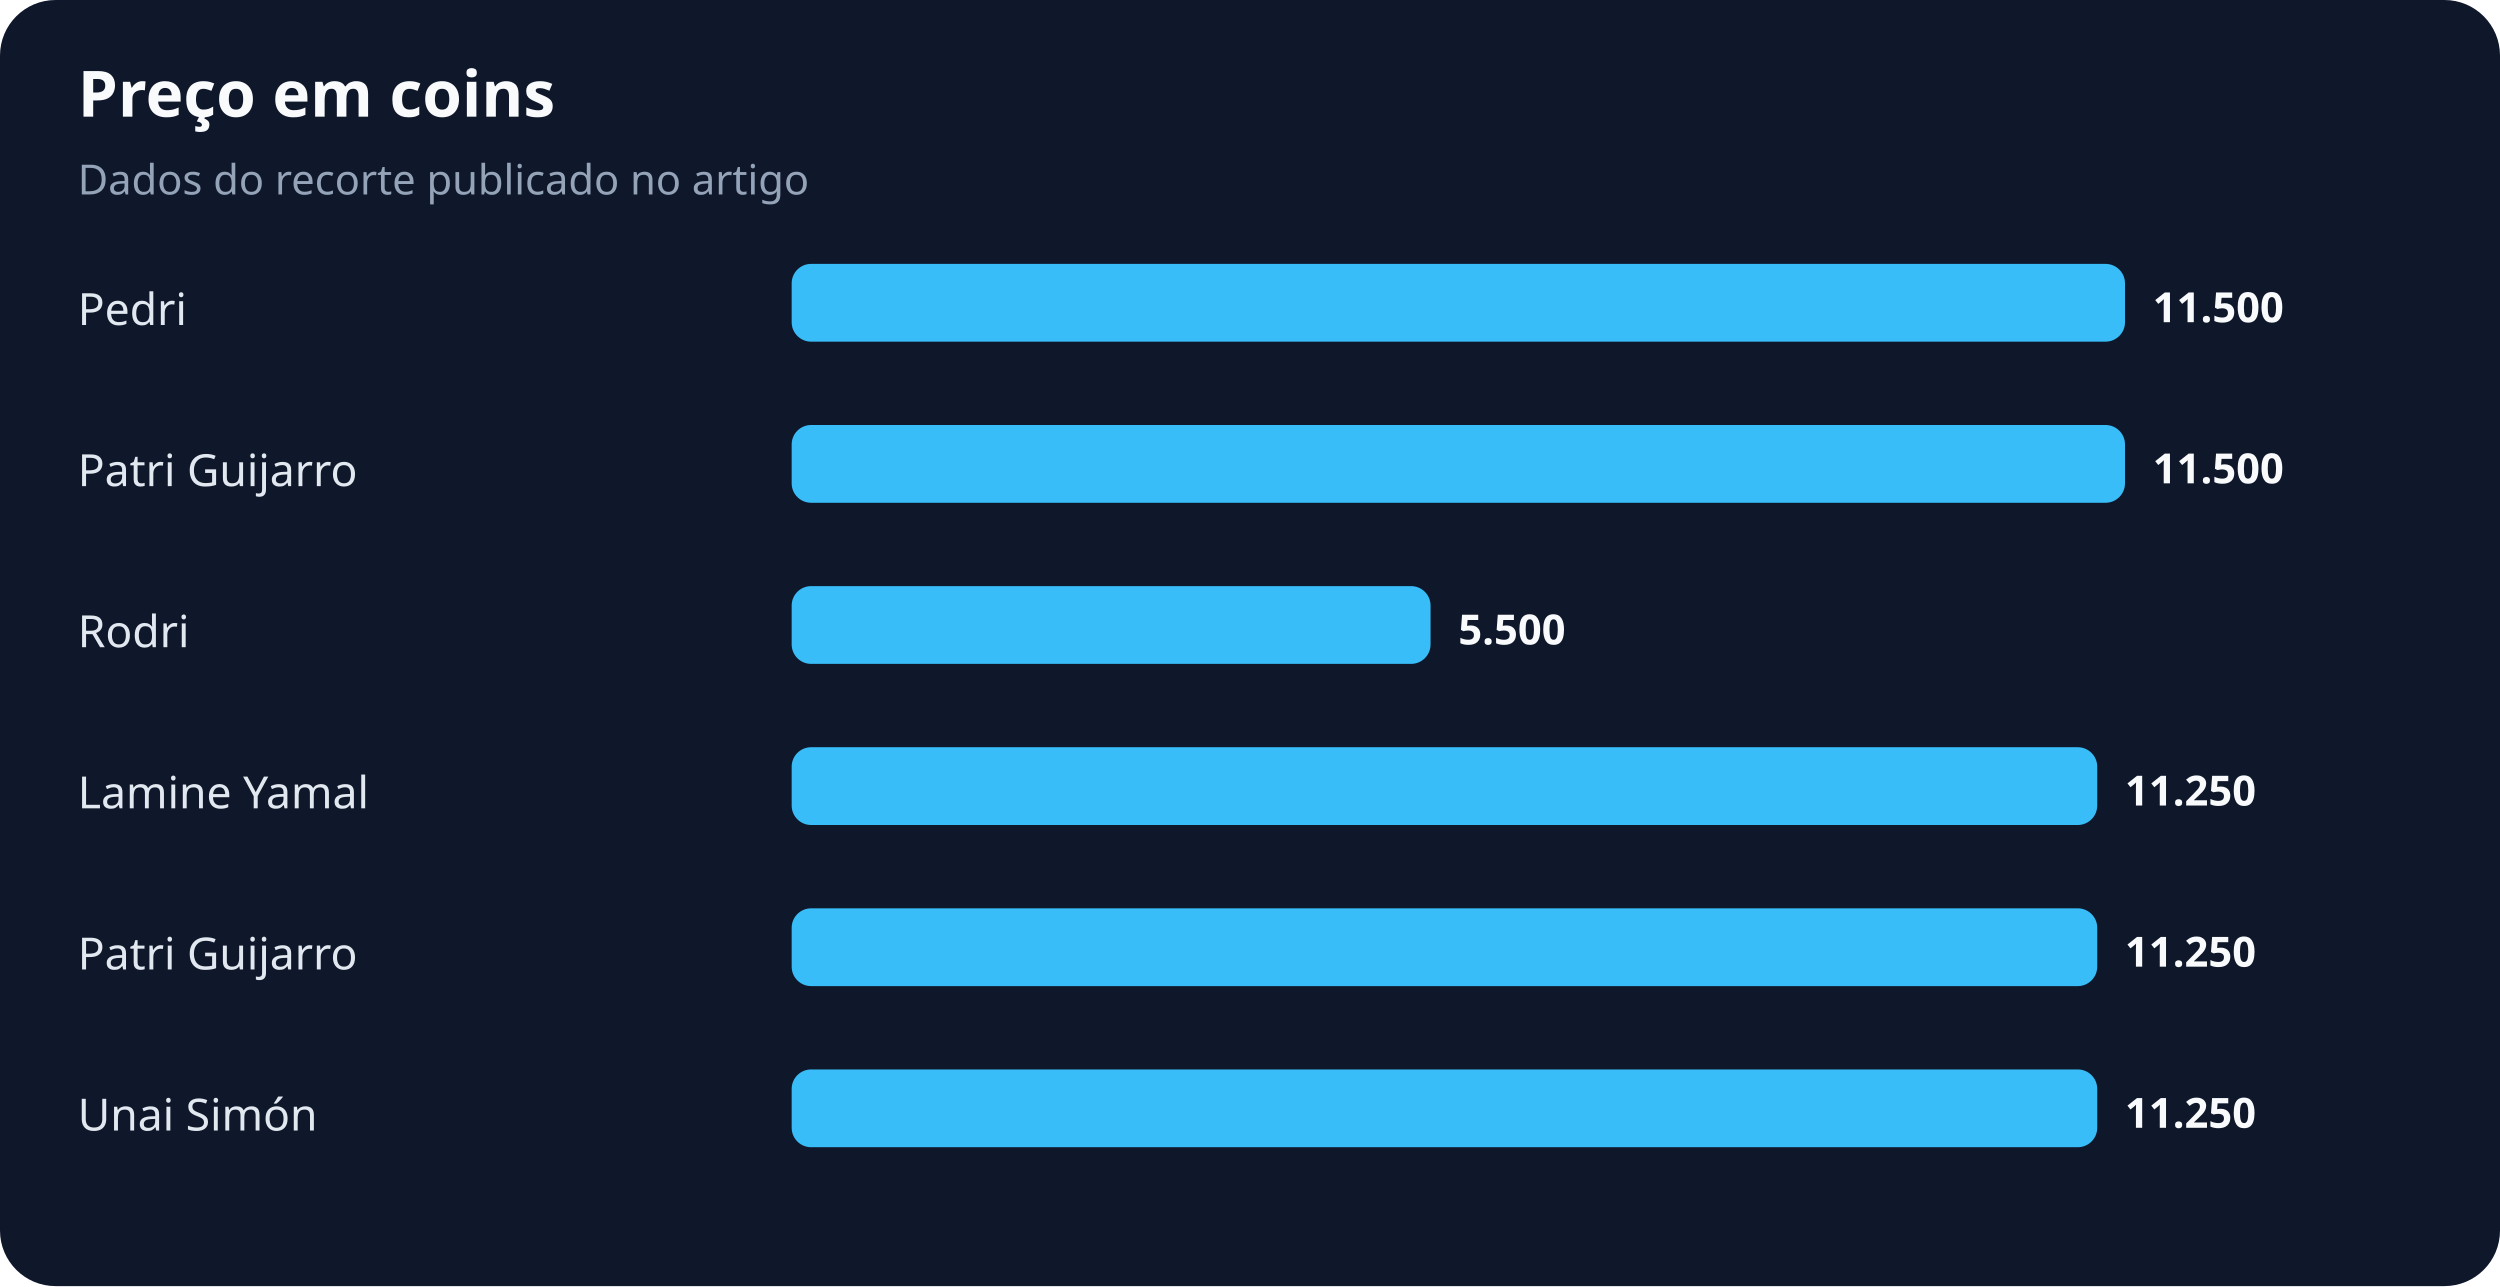
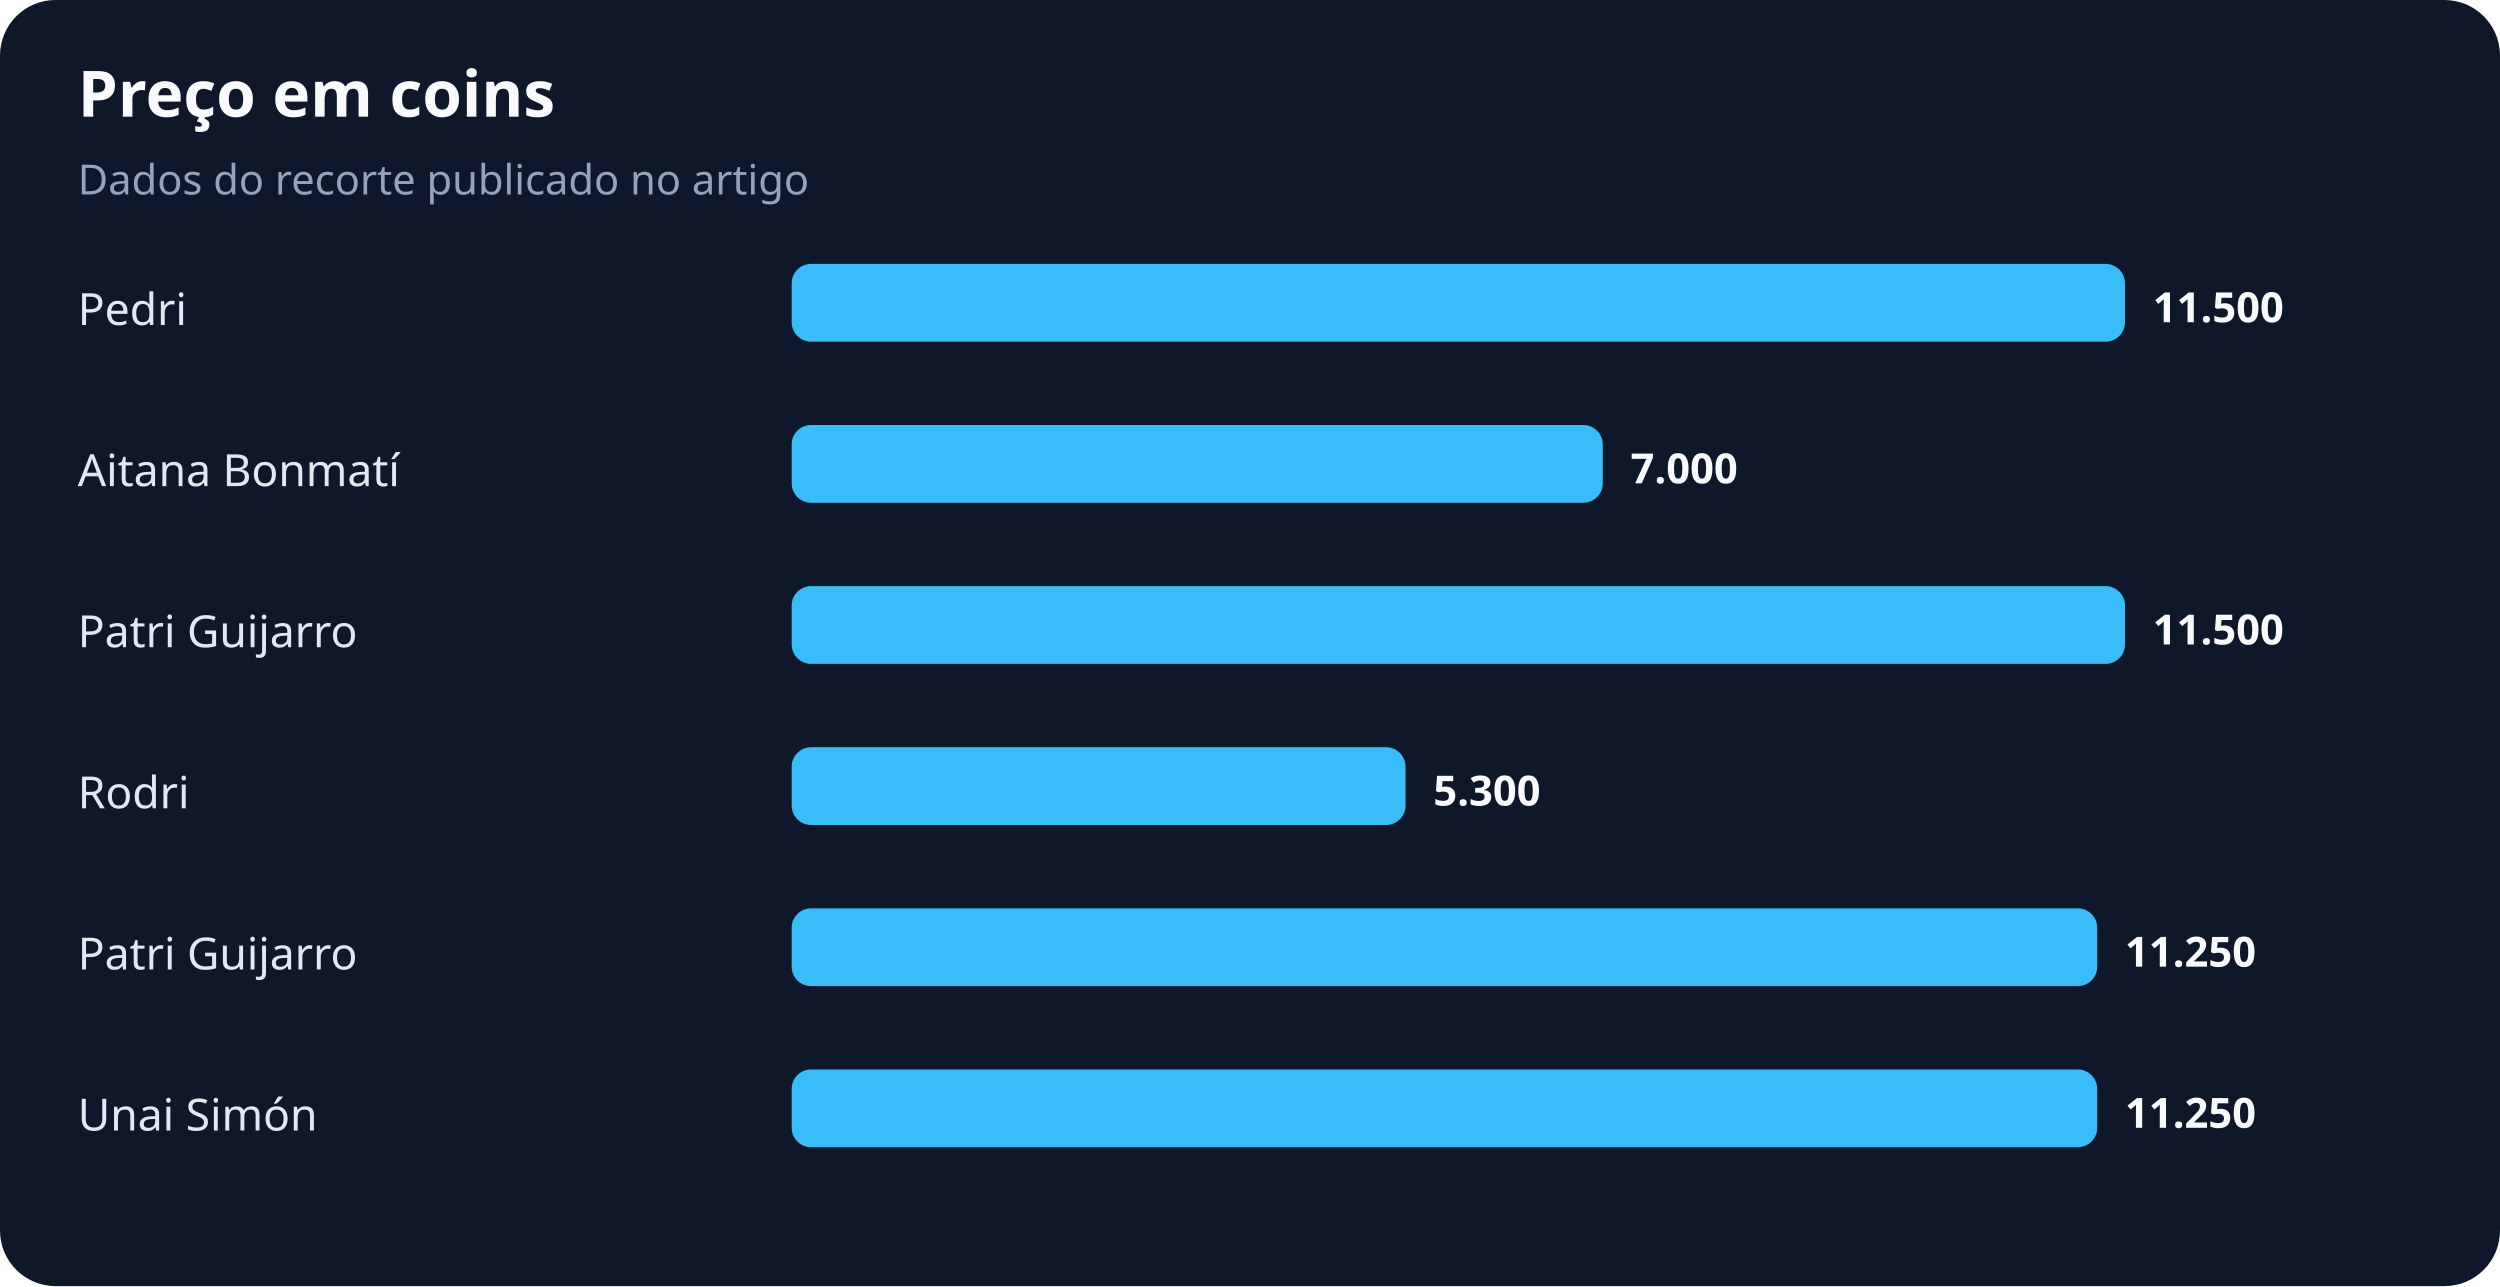
<svg xmlns="http://www.w3.org/2000/svg" width="900" height="463" viewBox="0 0 900 463" role="img" aria-labelledby="title desc">
  <rect width="100%" height="100%" rx="20" fill="#0f172a" />
  <text x="28" y="42" fill="#f8fafc" font-family="system-ui,sans-serif" font-size="23" font-weight="700">Preço em coins</text>
  <text x="28" y="70" fill="#94a3b8" font-family="system-ui,sans-serif" font-size="15">Dados do recorte publicado no artigo</text>
  <text x="28" y="117" fill="#e2e8f0" font-family="system-ui,sans-serif" font-size="16">Pedri</text>
  <rect x="285" y="95" width="480" height="28" rx="7" fill="#38bdf8" />
  <text x="775" y="116" fill="#f8fafc" font-family="system-ui,sans-serif" font-size="15" font-weight="700">11.500</text>
-   <text x="28" y="175" fill="#e2e8f0" font-family="system-ui,sans-serif" font-size="16">Patri Guijarro</text>
-   <rect x="285" y="153" width="480" height="28" rx="7" fill="#38bdf8" />
-   <text x="775" y="174" fill="#f8fafc" font-family="system-ui,sans-serif" font-size="15" font-weight="700">11.500</text>
-   <text x="28" y="233" fill="#e2e8f0" font-family="system-ui,sans-serif" font-size="16">Rodri</text>
-   <rect x="285" y="211" width="230" height="28" rx="7" fill="#38bdf8" />
-   <text x="525" y="232" fill="#f8fafc" font-family="system-ui,sans-serif" font-size="15" font-weight="700">5.500</text>
-   <text x="28" y="291" fill="#e2e8f0" font-family="system-ui,sans-serif" font-size="16">Lamine Yamal</text>
-   <rect x="285" y="269" width="470" height="28" rx="7" fill="#38bdf8" />
-   <text x="765" y="290" fill="#f8fafc" font-family="system-ui,sans-serif" font-size="15" font-weight="700">11.250</text>
+   <text x="28" y="175" fill="#e2e8f0" font-family="system-ui,sans-serif" font-size="16">Aitana Bonmatí</text>
+   <rect x="285" y="153" width="292" height="28" rx="7" fill="#38bdf8" />
+   <text x="587" y="174" fill="#f8fafc" font-family="system-ui,sans-serif" font-size="15" font-weight="700">7.000</text>
+   <text x="28" y="233" fill="#e2e8f0" font-family="system-ui,sans-serif" font-size="16">Patri Guijarro</text>
+   <rect x="285" y="211" width="480" height="28" rx="7" fill="#38bdf8" />
+   <text x="775" y="232" fill="#f8fafc" font-family="system-ui,sans-serif" font-size="15" font-weight="700">11.500</text>
+   <text x="28" y="291" fill="#e2e8f0" font-family="system-ui,sans-serif" font-size="16">Rodri</text>
+   <rect x="285" y="269" width="221" height="28" rx="7" fill="#38bdf8" />
+   <text x="516" y="290" fill="#f8fafc" font-family="system-ui,sans-serif" font-size="15" font-weight="700">5.300</text>
  <text x="28" y="349" fill="#e2e8f0" font-family="system-ui,sans-serif" font-size="16">Patri Guijarro</text>
  <rect x="285" y="327" width="470" height="28" rx="7" fill="#38bdf8" />
  <text x="765" y="348" fill="#f8fafc" font-family="system-ui,sans-serif" font-size="15" font-weight="700">11.250</text>
  <text x="28" y="407" fill="#e2e8f0" font-family="system-ui,sans-serif" font-size="16">Unai Simón</text>
  <rect x="285" y="385" width="470" height="28" rx="7" fill="#38bdf8" />
  <text x="765" y="406" fill="#f8fafc" font-family="system-ui,sans-serif" font-size="15" font-weight="700">11.250</text>
</svg>
